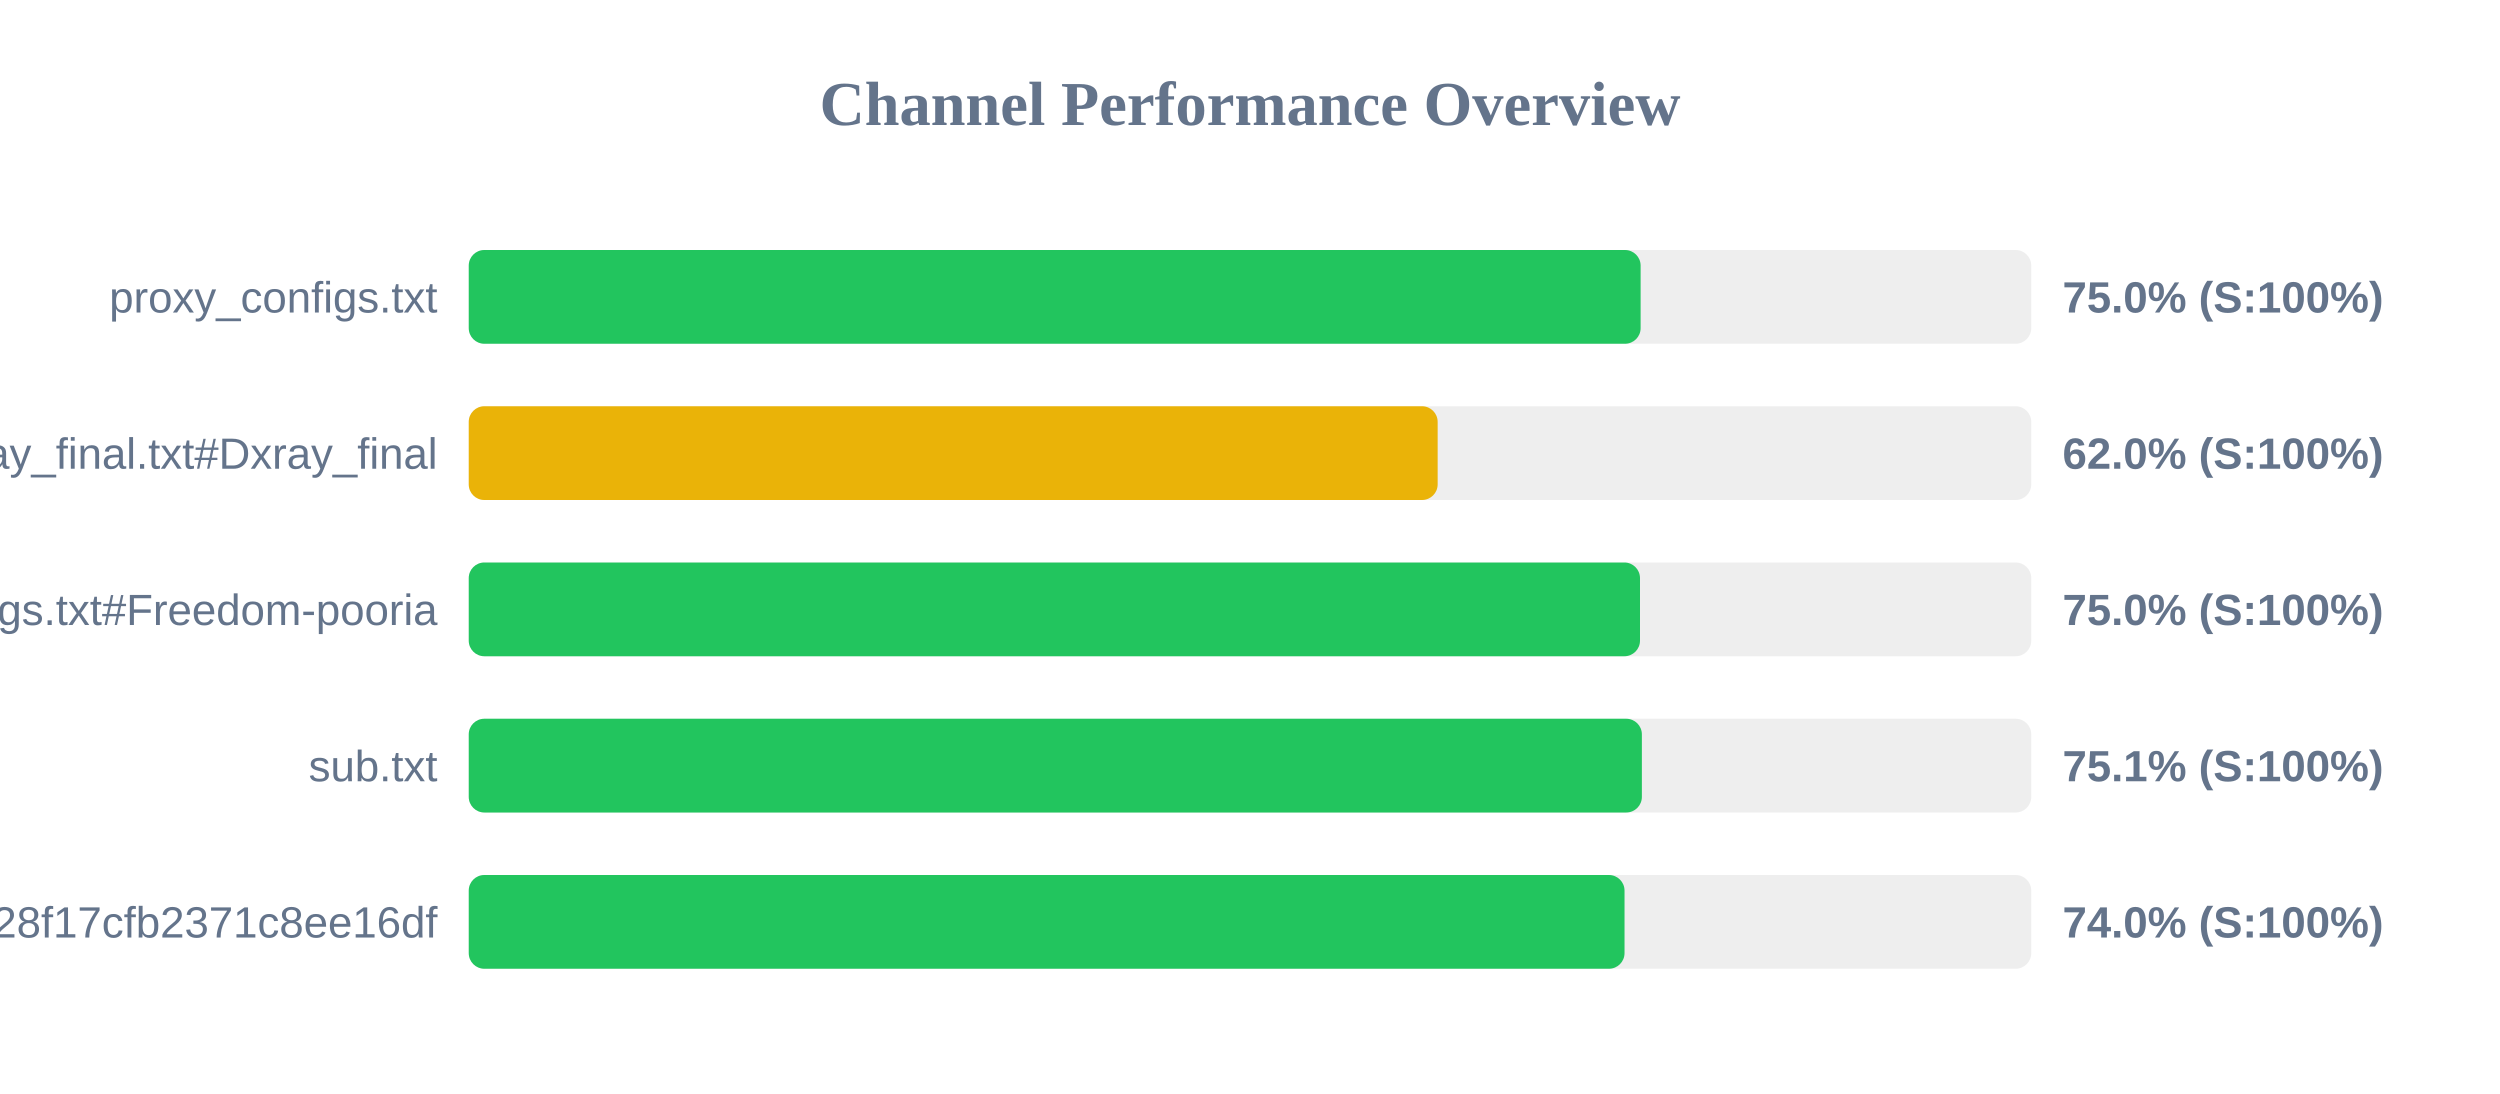
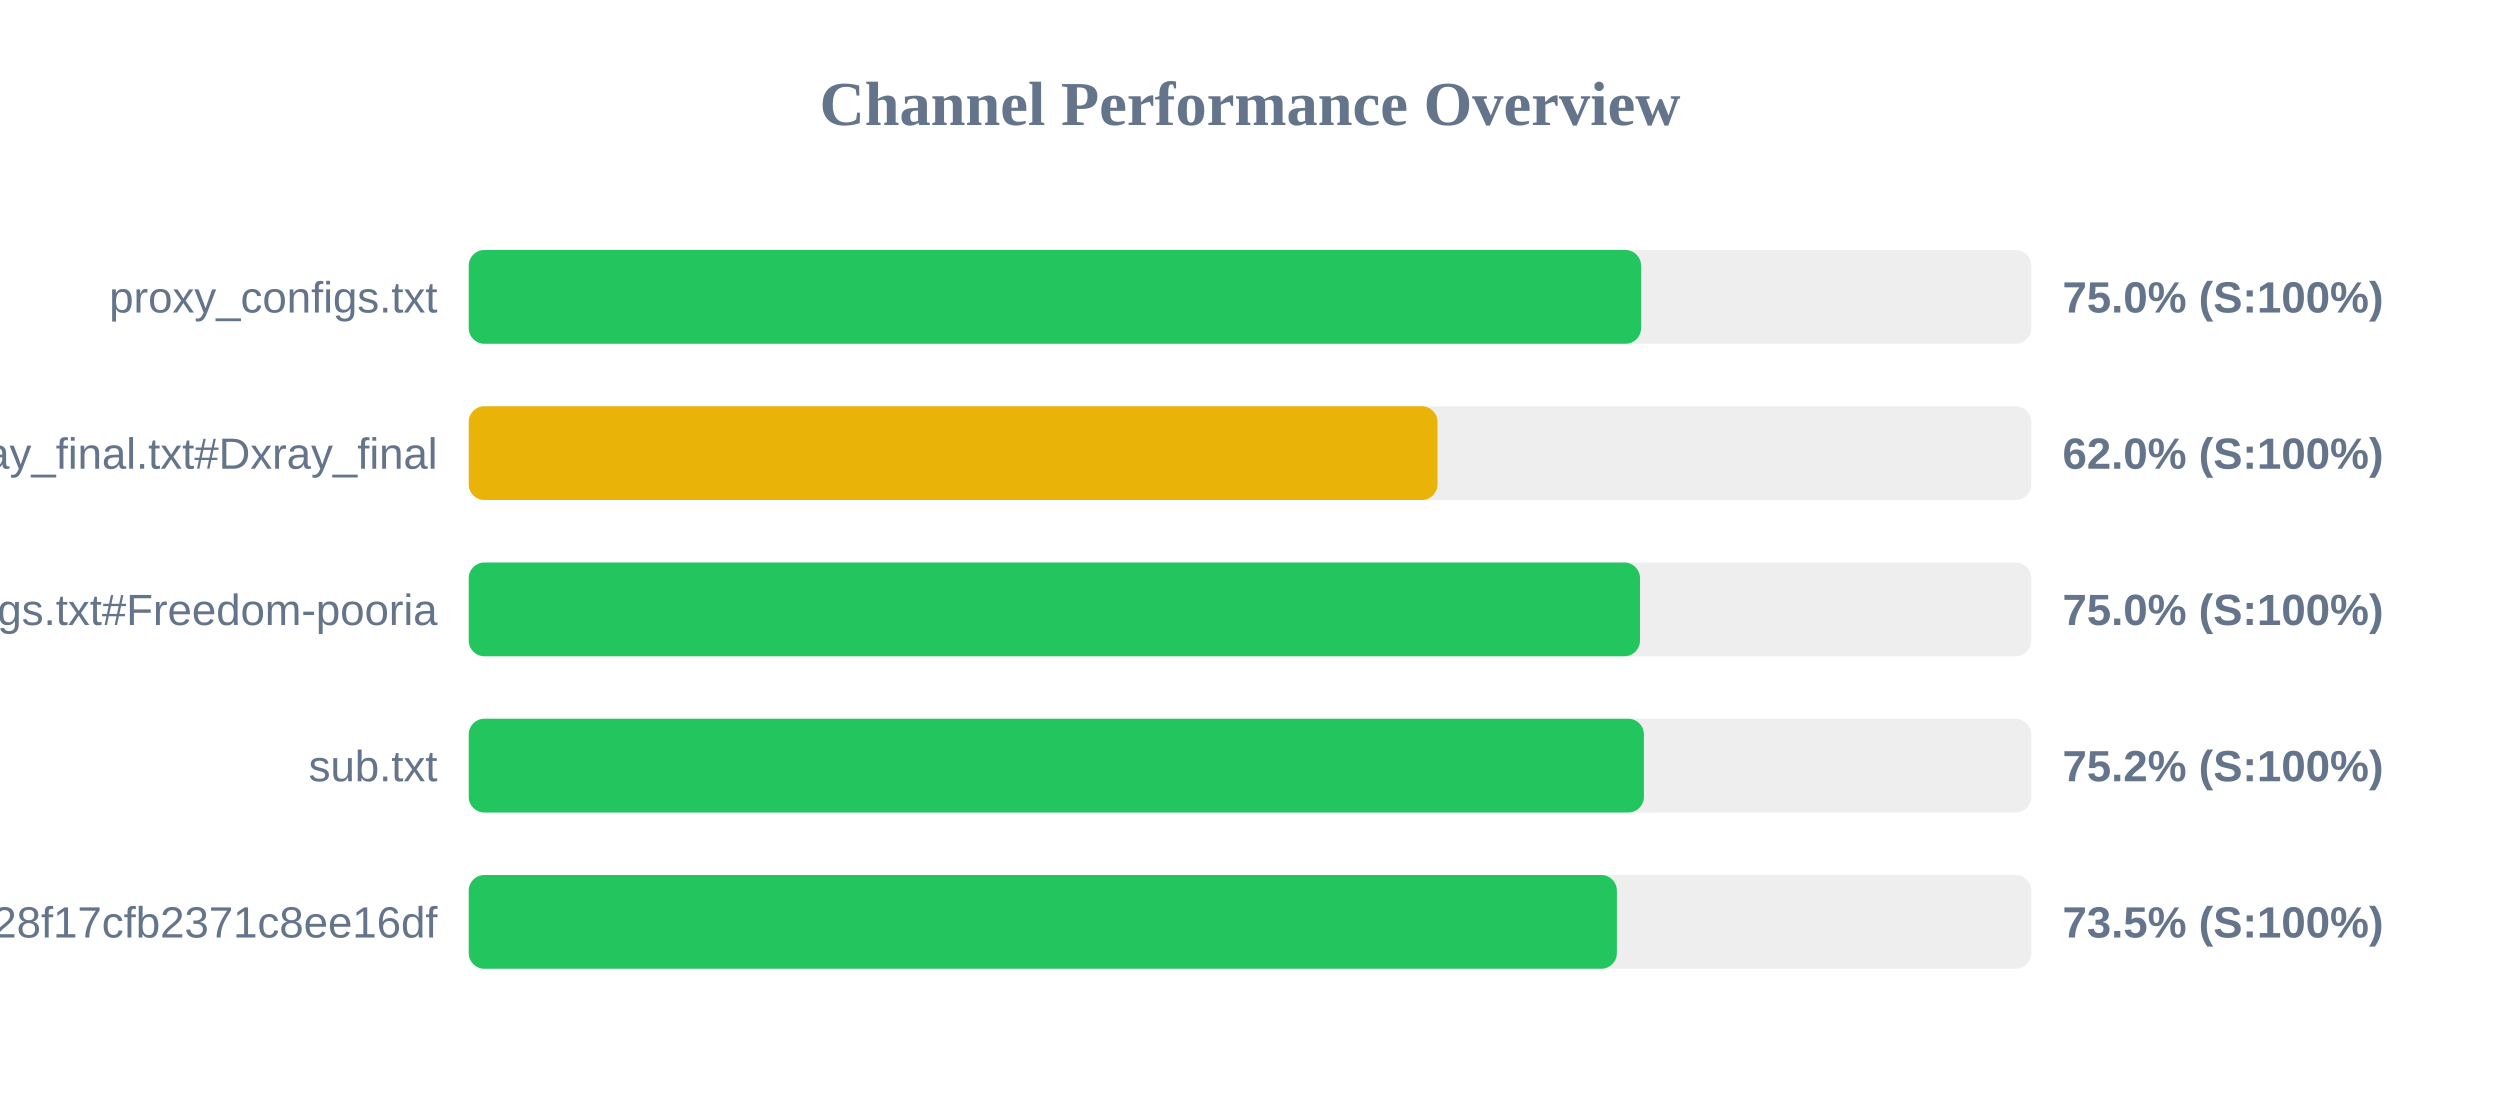
<svg xmlns="http://www.w3.org/2000/svg" width="800" height="350" version="1.1">
  <style>
        .row { font: 14px Arial; fill: #64748b; }
        .score { font: bold 14px Arial; fill: #64748b; }
    </style>
  <text x="400" y="40" text-anchor="middle" font-size="20px" font-weight="bold" fill="#64748b">Channel Performance Overview</text>
  <rect x="150" y="80" width="500" height="30" fill="#eee" rx="5" />
-   <rect x="150" y="80" width="375.0" height="30" fill="#22c55e" rx="5" />
+   <rect x="150" y="80" width="375.15" height="30" fill="#22c55e" rx="5" />
  <text x="140" y="100" text-anchor="end" class="row">proxy_configs.txt</text>
  <text x="660" y="100" text-anchor="start" class="score">75.0% (S:100%)</text>
  <rect x="150" y="130" width="500" height="30" fill="#eee" rx="5" />
-   <rect x="150" y="130" width="310.05" height="30" fill="#eab308" rx="5" />
+   <rect x="150" y="130" width="310.0" height="30" fill="#eab308" rx="5" />
  <text x="140" y="150" text-anchor="end" class="row">xray_final.txt#Dxray_final</text>
  <text x="660" y="150" text-anchor="start" class="score">62.0% (S:100%)</text>
  <rect x="150" y="180" width="500" height="30" fill="#eee" rx="5" />
  <rect x="150" y="180" width="374.8" height="30" fill="#22c55e" rx="5" />
  <text x="140" y="200" text-anchor="end" class="row">v2ray_configs.txt#Freedom-pooria</text>
  <text x="660" y="200" text-anchor="start" class="score">75.0% (S:100%)</text>
  <rect x="150" y="230" width="500" height="30" fill="#eee" rx="5" />
-   <rect x="150" y="230" width="375.4" height="30" fill="#22c55e" rx="5" />
+   <rect x="150" y="230" width="376.05" height="30" fill="#22c55e" rx="5" />
  <text x="140" y="250" text-anchor="end" class="row">sub.txt</text>
-   <text x="660" y="250" text-anchor="start" class="score">75.1% (S:100%)</text>
+   <text x="660" y="250" text-anchor="start" class="score">75.2% (S:100%)</text>
  <rect x="150" y="280" width="500" height="30" fill="#eee" rx="5" />
-   <rect x="150" y="280" width="369.85" height="30" fill="#22c55e" rx="5" />
+   <rect x="150" y="280" width="367.4" height="30" fill="#22c55e" rx="5" />
  <text x="140" y="300" text-anchor="end" class="row">?token=fedfed7b41b828f17cfb2371c8ee16df</text>
-   <text x="660" y="300" text-anchor="start" class="score">74.0% (S:100%)</text>
+   <text x="660" y="300" text-anchor="start" class="score">73.5% (S:100%)</text>
</svg>
